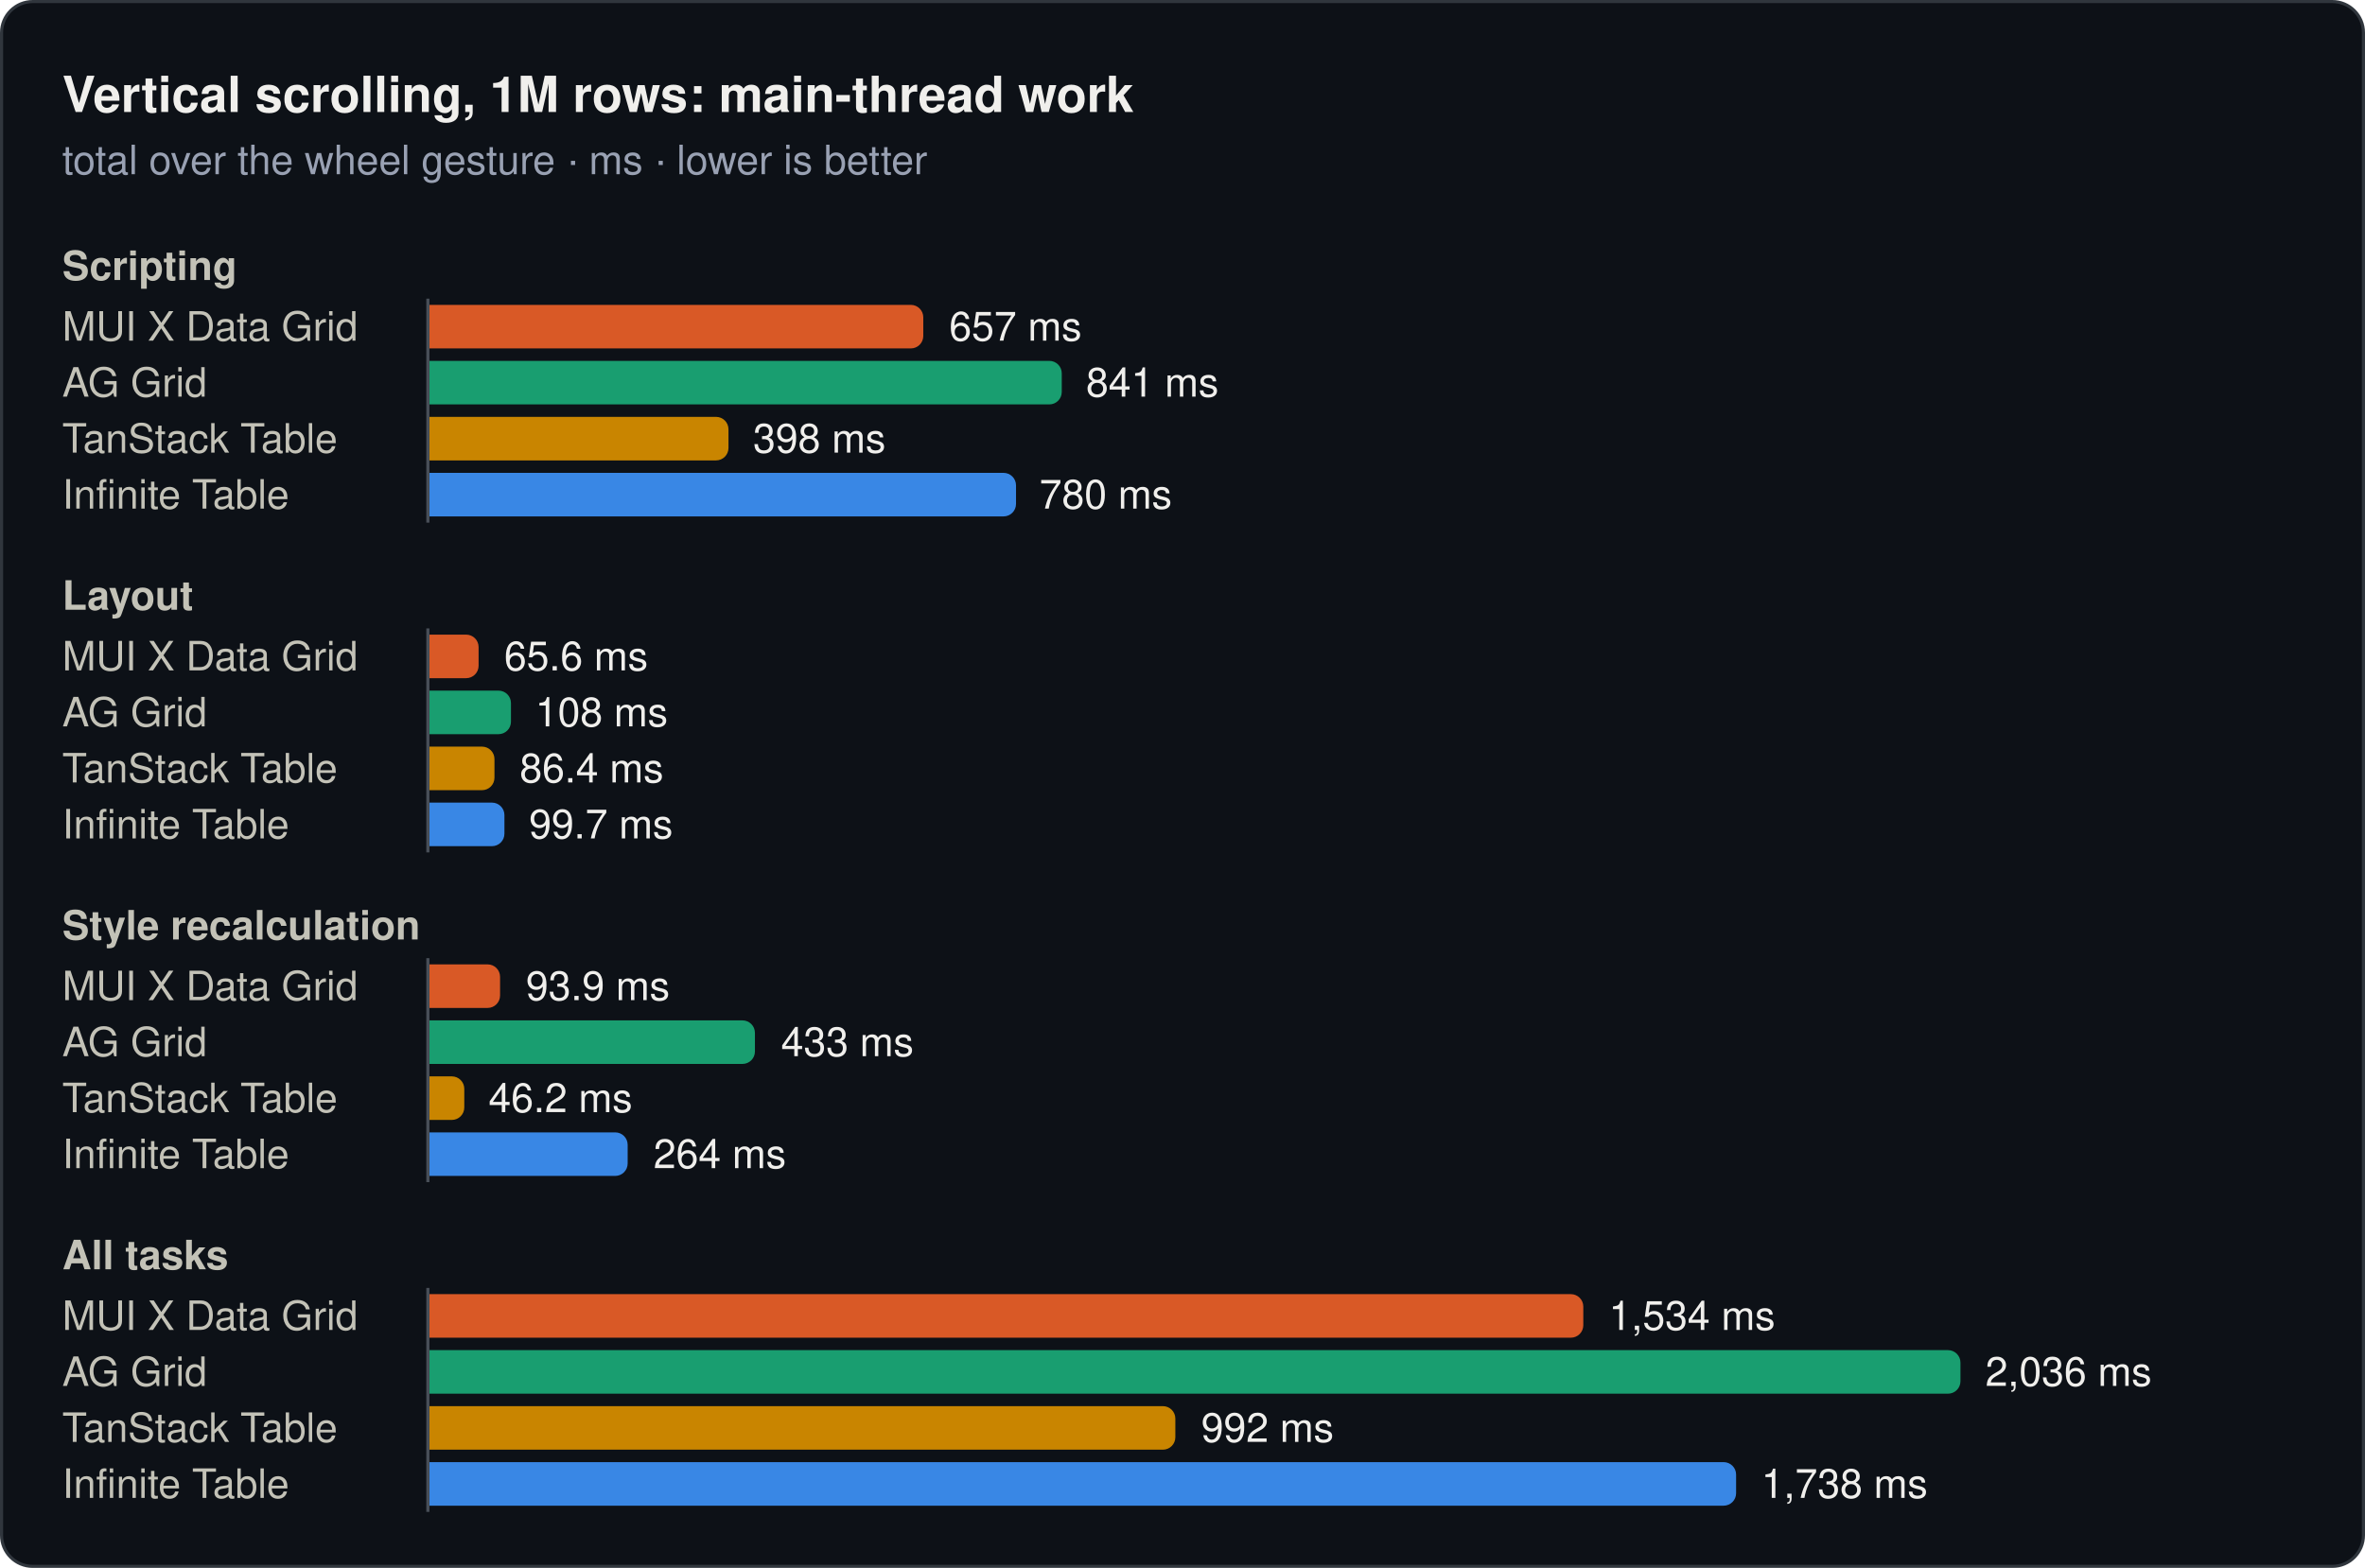
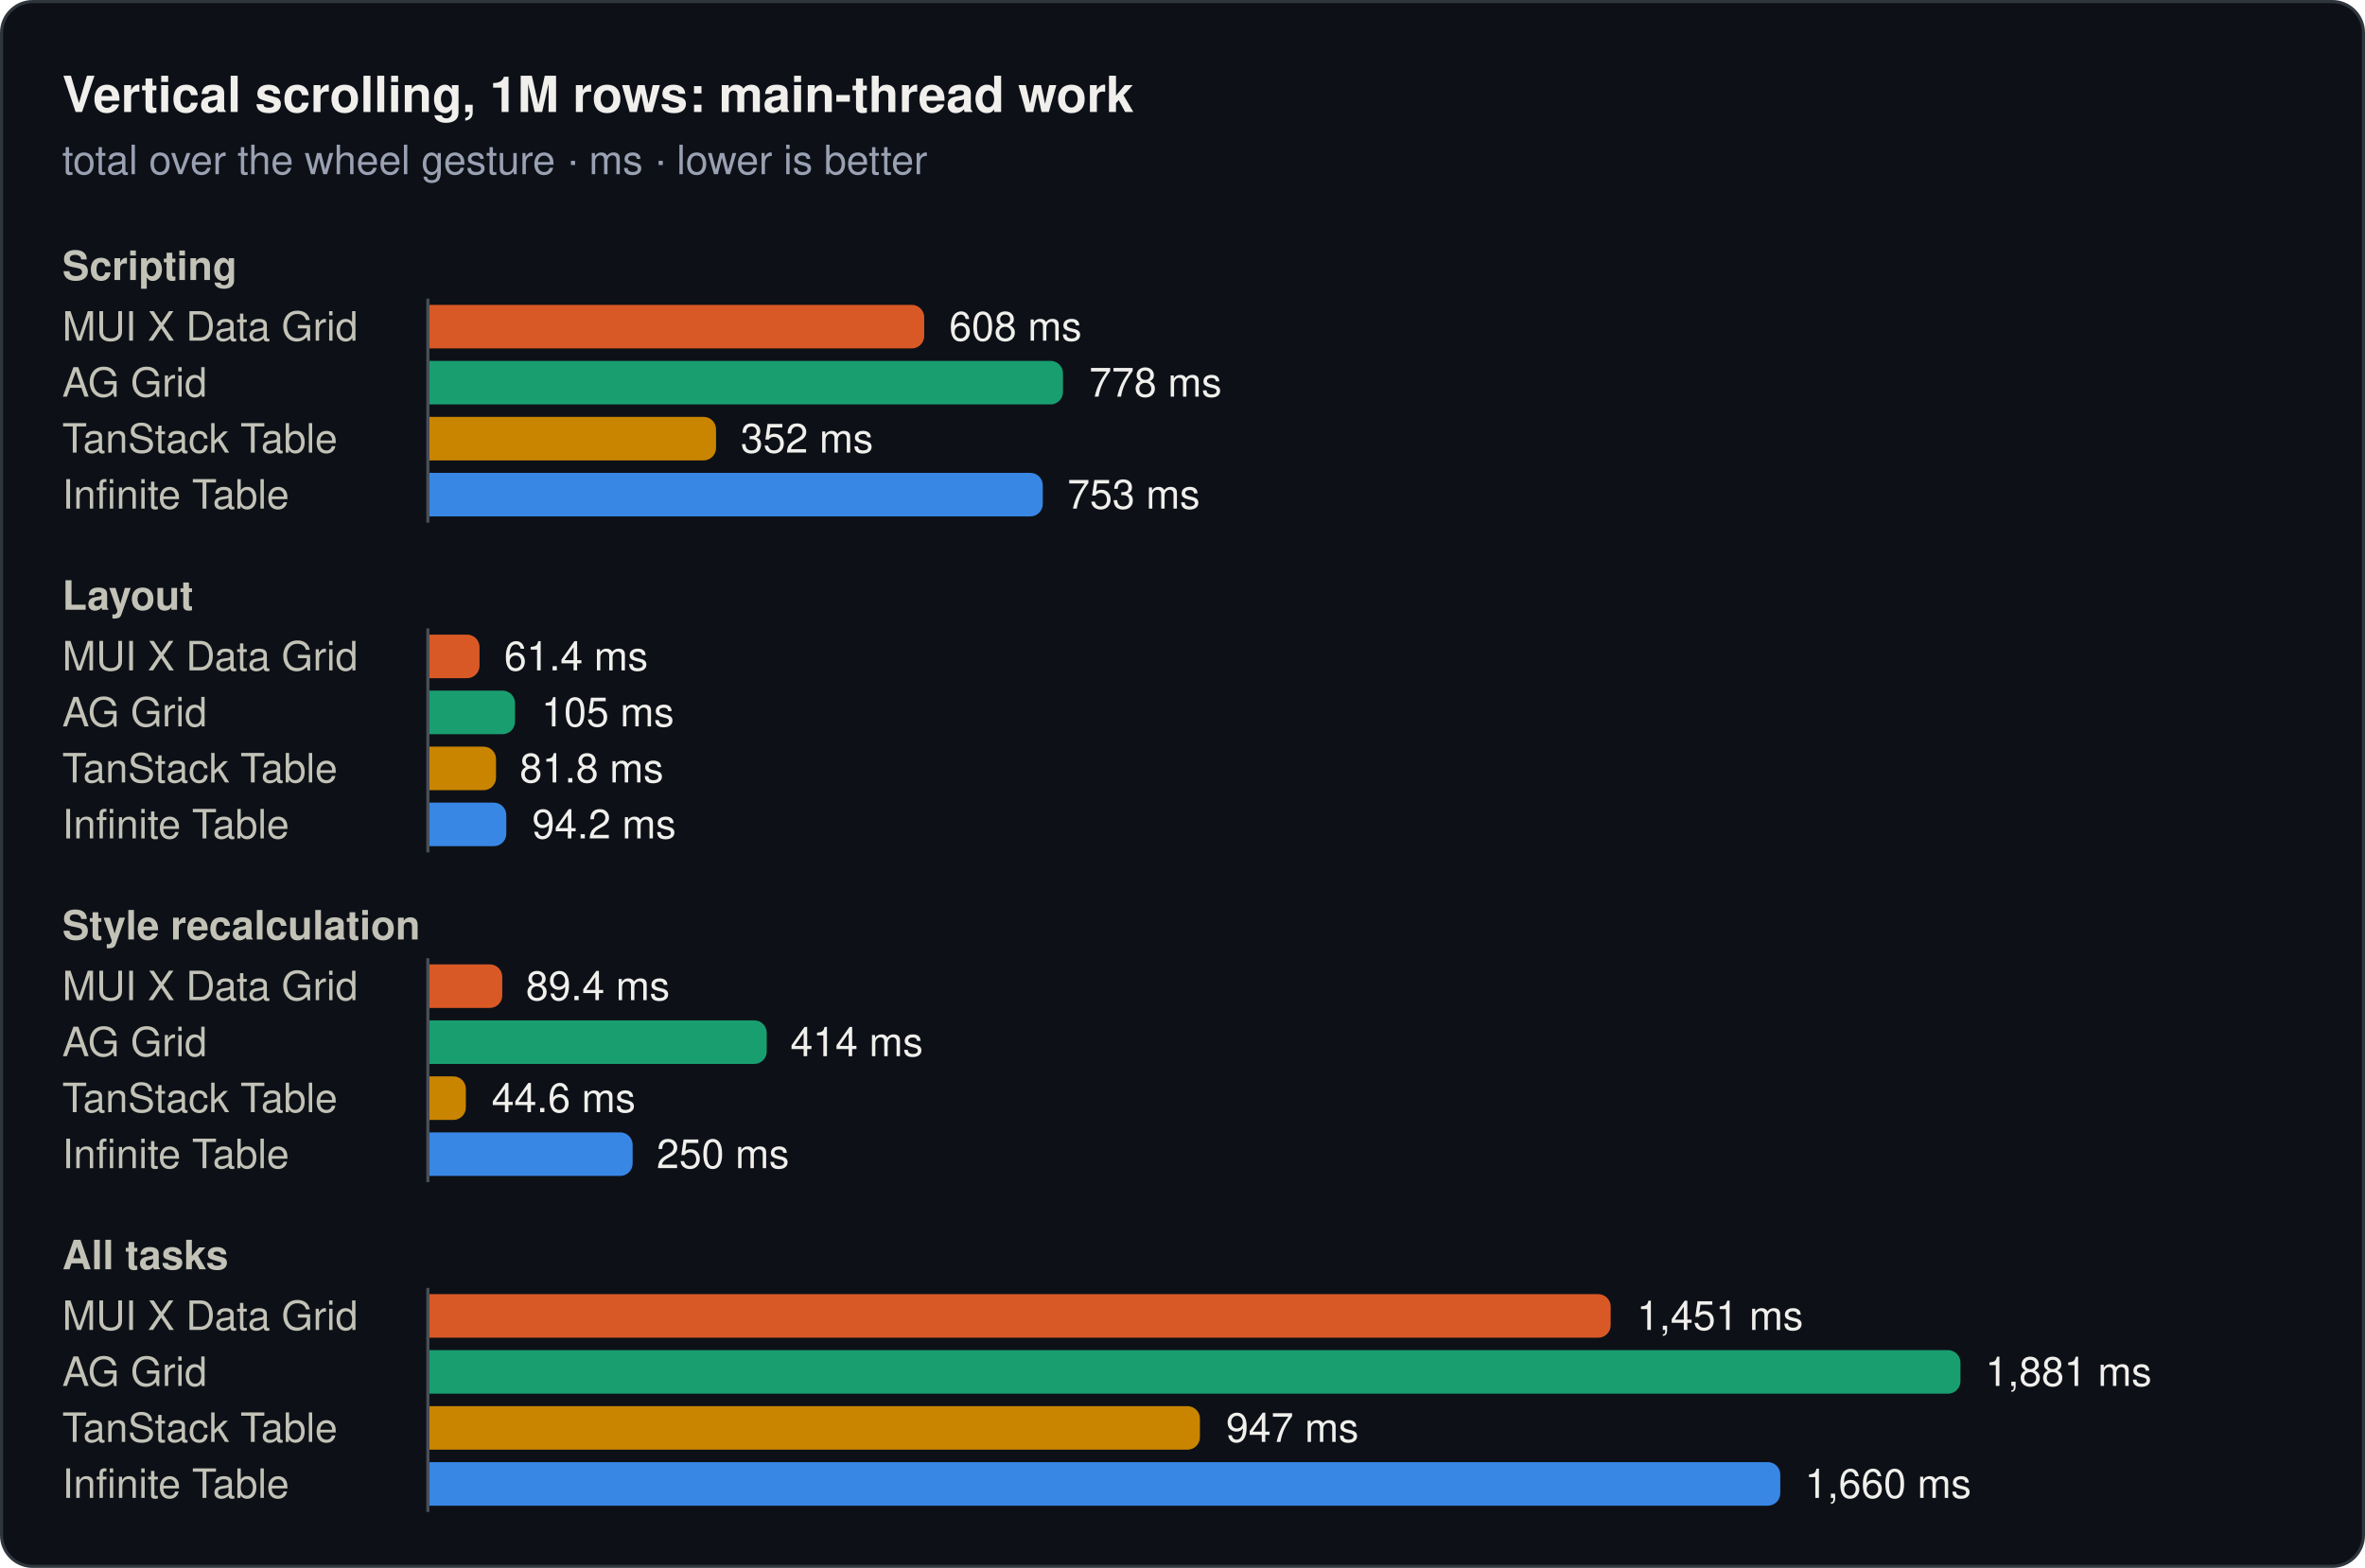
<svg xmlns="http://www.w3.org/2000/svg" width="760" height="504" viewBox="0 0 760 504" role="img">
  <rect x="0.5" y="0.5" width="759" height="503" rx="10" fill="#0d1117" stroke="#30363d" />
  <text x="20" y="36" font-family="system-ui, -apple-system, 'Segoe UI', Helvetica, Arial, sans-serif" font-size="16" font-weight="600" fill="#f0efec">Vertical scrolling, 1M rows: main-thread work</text>
  <text x="20" y="56" font-family="system-ui, -apple-system, 'Segoe UI', Helvetica, Arial, sans-serif" font-size="13" fill="#99a1b3">total over the wheel gesture · ms · lower is better</text>
  <text x="20" y="90" font-family="system-ui, -apple-system, 'Segoe UI', Helvetica, Arial, sans-serif" font-size="13" font-weight="600" fill="#c3c2b7">Scripting</text>
  <text x="20" y="109.5" font-family="system-ui, -apple-system, 'Segoe UI', Helvetica, Arial, sans-serif" font-size="13" fill="#c3c2b7">MUI X Data Grid</text>
-   <path d="M138,98H292.7a4,4 0 0 1 4,4V108a4,4 0 0 1 -4,4H138Z" fill="#d95926" />
-   <text x="305" y="109.5" font-family="system-ui, -apple-system, 'Segoe UI', Helvetica, Arial, sans-serif" font-size="13" fill="#f0efec">657 ms</text>
+   <path d="M138,98H293a4,4 0 0 1 4,4V108a4,4 0 0 1 -4,4H138Z" fill="#d95926" />
+   <text x="305" y="109.5" font-family="system-ui, -apple-system, 'Segoe UI', Helvetica, Arial, sans-serif" font-size="13" fill="#f0efec">608 ms</text>
  <text x="20" y="127.5" font-family="system-ui, -apple-system, 'Segoe UI', Helvetica, Arial, sans-serif" font-size="13" fill="#c3c2b7">AG Grid</text>
-   <path d="M138,116H337.2a4,4 0 0 1 4,4V126a4,4 0 0 1 -4,4H138Z" fill="#199e70" />
-   <text x="349" y="127.5" font-family="system-ui, -apple-system, 'Segoe UI', Helvetica, Arial, sans-serif" font-size="13" fill="#f0efec">841 ms</text>
+   <path d="M138,116H337.6a4,4 0 0 1 4,4V126a4,4 0 0 1 -4,4H138Z" fill="#199e70" />
+   <text x="350" y="127.5" font-family="system-ui, -apple-system, 'Segoe UI', Helvetica, Arial, sans-serif" font-size="13" fill="#f0efec">778 ms</text>
  <text x="20" y="145.5" font-family="system-ui, -apple-system, 'Segoe UI', Helvetica, Arial, sans-serif" font-size="13" fill="#c3c2b7">TanStack Table</text>
-   <path d="M138,134H230.1a4,4 0 0 1 4,4V144a4,4 0 0 1 -4,4H138Z" fill="#c98500" />
-   <text x="242" y="145.5" font-family="system-ui, -apple-system, 'Segoe UI', Helvetica, Arial, sans-serif" font-size="13" fill="#f0efec">398 ms</text>
+   <path d="M138,134H226.1a4,4 0 0 1 4,4V144a4,4 0 0 1 -4,4H138Z" fill="#c98500" />
+   <text x="238" y="145.5" font-family="system-ui, -apple-system, 'Segoe UI', Helvetica, Arial, sans-serif" font-size="13" fill="#f0efec">352 ms</text>
  <text x="20" y="163.5" font-family="system-ui, -apple-system, 'Segoe UI', Helvetica, Arial, sans-serif" font-size="13" fill="#c3c2b7">Infinite Table</text>
-   <path d="M138,152H322.5a4,4 0 0 1 4,4V162a4,4 0 0 1 -4,4H138Z" fill="#3987e5" />
-   <text x="334" y="163.5" font-family="system-ui, -apple-system, 'Segoe UI', Helvetica, Arial, sans-serif" font-size="13" fill="#f0efec">780 ms</text>
+   <path d="M138,152H331.1a4,4 0 0 1 4,4V162a4,4 0 0 1 -4,4H138Z" fill="#3987e5" />
+   <text x="343" y="163.5" font-family="system-ui, -apple-system, 'Segoe UI', Helvetica, Arial, sans-serif" font-size="13" fill="#f0efec">753 ms</text>
  <line x1="137.5" y1="96" x2="137.5" y2="168" stroke="#484f58" stroke-width="1" />
  <text x="20" y="196" font-family="system-ui, -apple-system, 'Segoe UI', Helvetica, Arial, sans-serif" font-size="13" font-weight="600" fill="#c3c2b7">Layout</text>
  <text x="20" y="215.5" font-family="system-ui, -apple-system, 'Segoe UI', Helvetica, Arial, sans-serif" font-size="13" fill="#c3c2b7">MUI X Data Grid</text>
-   <path d="M138,204H149.8a4,4 0 0 1 4,4V214a4,4 0 0 1 -4,4H138Z" fill="#d95926" />
-   <text x="162" y="215.5" font-family="system-ui, -apple-system, 'Segoe UI', Helvetica, Arial, sans-serif" font-size="13" fill="#f0efec">65.6 ms</text>
+   <path d="M138,204H150.1a4,4 0 0 1 4,4V214a4,4 0 0 1 -4,4H138Z" fill="#d95926" />
+   <text x="162" y="215.5" font-family="system-ui, -apple-system, 'Segoe UI', Helvetica, Arial, sans-serif" font-size="13" fill="#f0efec">61.4 ms</text>
  <text x="20" y="233.5" font-family="system-ui, -apple-system, 'Segoe UI', Helvetica, Arial, sans-serif" font-size="13" fill="#c3c2b7">AG Grid</text>
-   <path d="M138,222H160.2a4,4 0 0 1 4,4V232a4,4 0 0 1 -4,4H138Z" fill="#199e70" />
-   <text x="172" y="233.5" font-family="system-ui, -apple-system, 'Segoe UI', Helvetica, Arial, sans-serif" font-size="13" fill="#f0efec">108 ms</text>
+   <path d="M138,222H161.5a4,4 0 0 1 4,4V232a4,4 0 0 1 -4,4H138Z" fill="#199e70" />
+   <text x="174" y="233.5" font-family="system-ui, -apple-system, 'Segoe UI', Helvetica, Arial, sans-serif" font-size="13" fill="#f0efec">105 ms</text>
  <text x="20" y="251.5" font-family="system-ui, -apple-system, 'Segoe UI', Helvetica, Arial, sans-serif" font-size="13" fill="#c3c2b7">TanStack Table</text>
-   <path d="M138,240H154.9a4,4 0 0 1 4,4V250a4,4 0 0 1 -4,4H138Z" fill="#c98500" />
-   <text x="167" y="251.5" font-family="system-ui, -apple-system, 'Segoe UI', Helvetica, Arial, sans-serif" font-size="13" fill="#f0efec">86.4 ms</text>
+   <path d="M138,240H155.4a4,4 0 0 1 4,4V250a4,4 0 0 1 -4,4H138Z" fill="#c98500" />
+   <text x="167" y="251.5" font-family="system-ui, -apple-system, 'Segoe UI', Helvetica, Arial, sans-serif" font-size="13" fill="#f0efec">81.8 ms</text>
  <text x="20" y="269.5" font-family="system-ui, -apple-system, 'Segoe UI', Helvetica, Arial, sans-serif" font-size="13" fill="#c3c2b7">Infinite Table</text>
-   <path d="M138,258H158.1a4,4 0 0 1 4,4V268a4,4 0 0 1 -4,4H138Z" fill="#3987e5" />
-   <text x="170" y="269.5" font-family="system-ui, -apple-system, 'Segoe UI', Helvetica, Arial, sans-serif" font-size="13" fill="#f0efec">99.7 ms</text>
+   <path d="M138,258H158.7a4,4 0 0 1 4,4V268a4,4 0 0 1 -4,4H138Z" fill="#3987e5" />
+   <text x="171" y="269.5" font-family="system-ui, -apple-system, 'Segoe UI', Helvetica, Arial, sans-serif" font-size="13" fill="#f0efec">94.2 ms</text>
  <line x1="137.5" y1="202" x2="137.5" y2="274" stroke="#484f58" stroke-width="1" />
  <text x="20" y="302" font-family="system-ui, -apple-system, 'Segoe UI', Helvetica, Arial, sans-serif" font-size="13" font-weight="600" fill="#c3c2b7">Style recalculation</text>
  <text x="20" y="321.5" font-family="system-ui, -apple-system, 'Segoe UI', Helvetica, Arial, sans-serif" font-size="13" fill="#c3c2b7">MUI X Data Grid</text>
-   <path d="M138,310H156.7a4,4 0 0 1 4,4V320a4,4 0 0 1 -4,4H138Z" fill="#d95926" />
-   <text x="169" y="321.5" font-family="system-ui, -apple-system, 'Segoe UI', Helvetica, Arial, sans-serif" font-size="13" fill="#f0efec">93.9 ms</text>
+   <path d="M138,310H157.4a4,4 0 0 1 4,4V320a4,4 0 0 1 -4,4H138Z" fill="#d95926" />
+   <text x="169" y="321.5" font-family="system-ui, -apple-system, 'Segoe UI', Helvetica, Arial, sans-serif" font-size="13" fill="#f0efec">89.4 ms</text>
  <text x="20" y="339.5" font-family="system-ui, -apple-system, 'Segoe UI', Helvetica, Arial, sans-serif" font-size="13" fill="#c3c2b7">AG Grid</text>
-   <path d="M138,328H238.6a4,4 0 0 1 4,4V338a4,4 0 0 1 -4,4H138Z" fill="#199e70" />
-   <text x="251" y="339.5" font-family="system-ui, -apple-system, 'Segoe UI', Helvetica, Arial, sans-serif" font-size="13" fill="#f0efec">433 ms</text>
+   <path d="M138,328H242.4a4,4 0 0 1 4,4V338a4,4 0 0 1 -4,4H138Z" fill="#199e70" />
+   <text x="254" y="339.5" font-family="system-ui, -apple-system, 'Segoe UI', Helvetica, Arial, sans-serif" font-size="13" fill="#f0efec">414 ms</text>
  <text x="20" y="357.5" font-family="system-ui, -apple-system, 'Segoe UI', Helvetica, Arial, sans-serif" font-size="13" fill="#c3c2b7">TanStack Table</text>
-   <path d="M138,346H145.2a4,4 0 0 1 4,4V356a4,4 0 0 1 -4,4H138Z" fill="#c98500" />
-   <text x="157" y="357.5" font-family="system-ui, -apple-system, 'Segoe UI', Helvetica, Arial, sans-serif" font-size="13" fill="#f0efec">46.2 ms</text>
+   <path d="M138,346H145.7a4,4 0 0 1 4,4V356a4,4 0 0 1 -4,4H138Z" fill="#c98500" />
+   <text x="158" y="357.5" font-family="system-ui, -apple-system, 'Segoe UI', Helvetica, Arial, sans-serif" font-size="13" fill="#f0efec">44.6 ms</text>
  <text x="20" y="375.5" font-family="system-ui, -apple-system, 'Segoe UI', Helvetica, Arial, sans-serif" font-size="13" fill="#c3c2b7">Infinite Table</text>
-   <path d="M138,364H197.7a4,4 0 0 1 4,4V374a4,4 0 0 1 -4,4H138Z" fill="#3987e5" />
-   <text x="210" y="375.5" font-family="system-ui, -apple-system, 'Segoe UI', Helvetica, Arial, sans-serif" font-size="13" fill="#f0efec">264 ms</text>
+   <path d="M138,364H199.3a4,4 0 0 1 4,4V374a4,4 0 0 1 -4,4H138Z" fill="#3987e5" />
+   <text x="211" y="375.5" font-family="system-ui, -apple-system, 'Segoe UI', Helvetica, Arial, sans-serif" font-size="13" fill="#f0efec">250 ms</text>
  <line x1="137.5" y1="308" x2="137.5" y2="380" stroke="#484f58" stroke-width="1" />
  <text x="20" y="408" font-family="system-ui, -apple-system, 'Segoe UI', Helvetica, Arial, sans-serif" font-size="13" font-weight="600" fill="#c3c2b7">All tasks</text>
  <text x="20" y="427.5" font-family="system-ui, -apple-system, 'Segoe UI', Helvetica, Arial, sans-serif" font-size="13" fill="#c3c2b7">MUI X Data Grid</text>
-   <path d="M138,416H504.8a4,4 0 0 1 4,4V426a4,4 0 0 1 -4,4H138Z" fill="#d95926" />
-   <text x="517" y="427.5" font-family="system-ui, -apple-system, 'Segoe UI', Helvetica, Arial, sans-serif" font-size="13" fill="#f0efec">1,534 ms</text>
+   <path d="M138,416H513.6a4,4 0 0 1 4,4V426a4,4 0 0 1 -4,4H138Z" fill="#d95926" />
+   <text x="526" y="427.5" font-family="system-ui, -apple-system, 'Segoe UI', Helvetica, Arial, sans-serif" font-size="13" fill="#f0efec">1,451 ms</text>
  <text x="20" y="445.5" font-family="system-ui, -apple-system, 'Segoe UI', Helvetica, Arial, sans-serif" font-size="13" fill="#c3c2b7">AG Grid</text>
  <path d="M138,434H626a4,4 0 0 1 4,4V444a4,4 0 0 1 -4,4H138Z" fill="#199e70" />
-   <text x="638" y="445.5" font-family="system-ui, -apple-system, 'Segoe UI', Helvetica, Arial, sans-serif" font-size="13" fill="#f0efec">2,036 ms</text>
+   <text x="638" y="445.5" font-family="system-ui, -apple-system, 'Segoe UI', Helvetica, Arial, sans-serif" font-size="13" fill="#f0efec">1,881 ms</text>
  <text x="20" y="463.5" font-family="system-ui, -apple-system, 'Segoe UI', Helvetica, Arial, sans-serif" font-size="13" fill="#c3c2b7">TanStack Table</text>
-   <path d="M138,452H373.7a4,4 0 0 1 4,4V462a4,4 0 0 1 -4,4H138Z" fill="#c98500" />
-   <text x="386" y="463.5" font-family="system-ui, -apple-system, 'Segoe UI', Helvetica, Arial, sans-serif" font-size="13" fill="#f0efec">992 ms</text>
+   <path d="M138,452H381.6a4,4 0 0 1 4,4V462a4,4 0 0 1 -4,4H138Z" fill="#c98500" />
+   <text x="394" y="463.5" font-family="system-ui, -apple-system, 'Segoe UI', Helvetica, Arial, sans-serif" font-size="13" fill="#f0efec">947 ms</text>
  <text x="20" y="481.5" font-family="system-ui, -apple-system, 'Segoe UI', Helvetica, Arial, sans-serif" font-size="13" fill="#c3c2b7">Infinite Table</text>
-   <path d="M138,470H553.9a4,4 0 0 1 4,4V480a4,4 0 0 1 -4,4H138Z" fill="#3987e5" />
-   <text x="566" y="481.5" font-family="system-ui, -apple-system, 'Segoe UI', Helvetica, Arial, sans-serif" font-size="13" fill="#f0efec">1,738 ms</text>
+   <path d="M138,470H568.1a4,4 0 0 1 4,4V480a4,4 0 0 1 -4,4H138Z" fill="#3987e5" />
+   <text x="580" y="481.5" font-family="system-ui, -apple-system, 'Segoe UI', Helvetica, Arial, sans-serif" font-size="13" fill="#f0efec">1,660 ms</text>
  <line x1="137.5" y1="414" x2="137.5" y2="486" stroke="#484f58" stroke-width="1" />
</svg>
